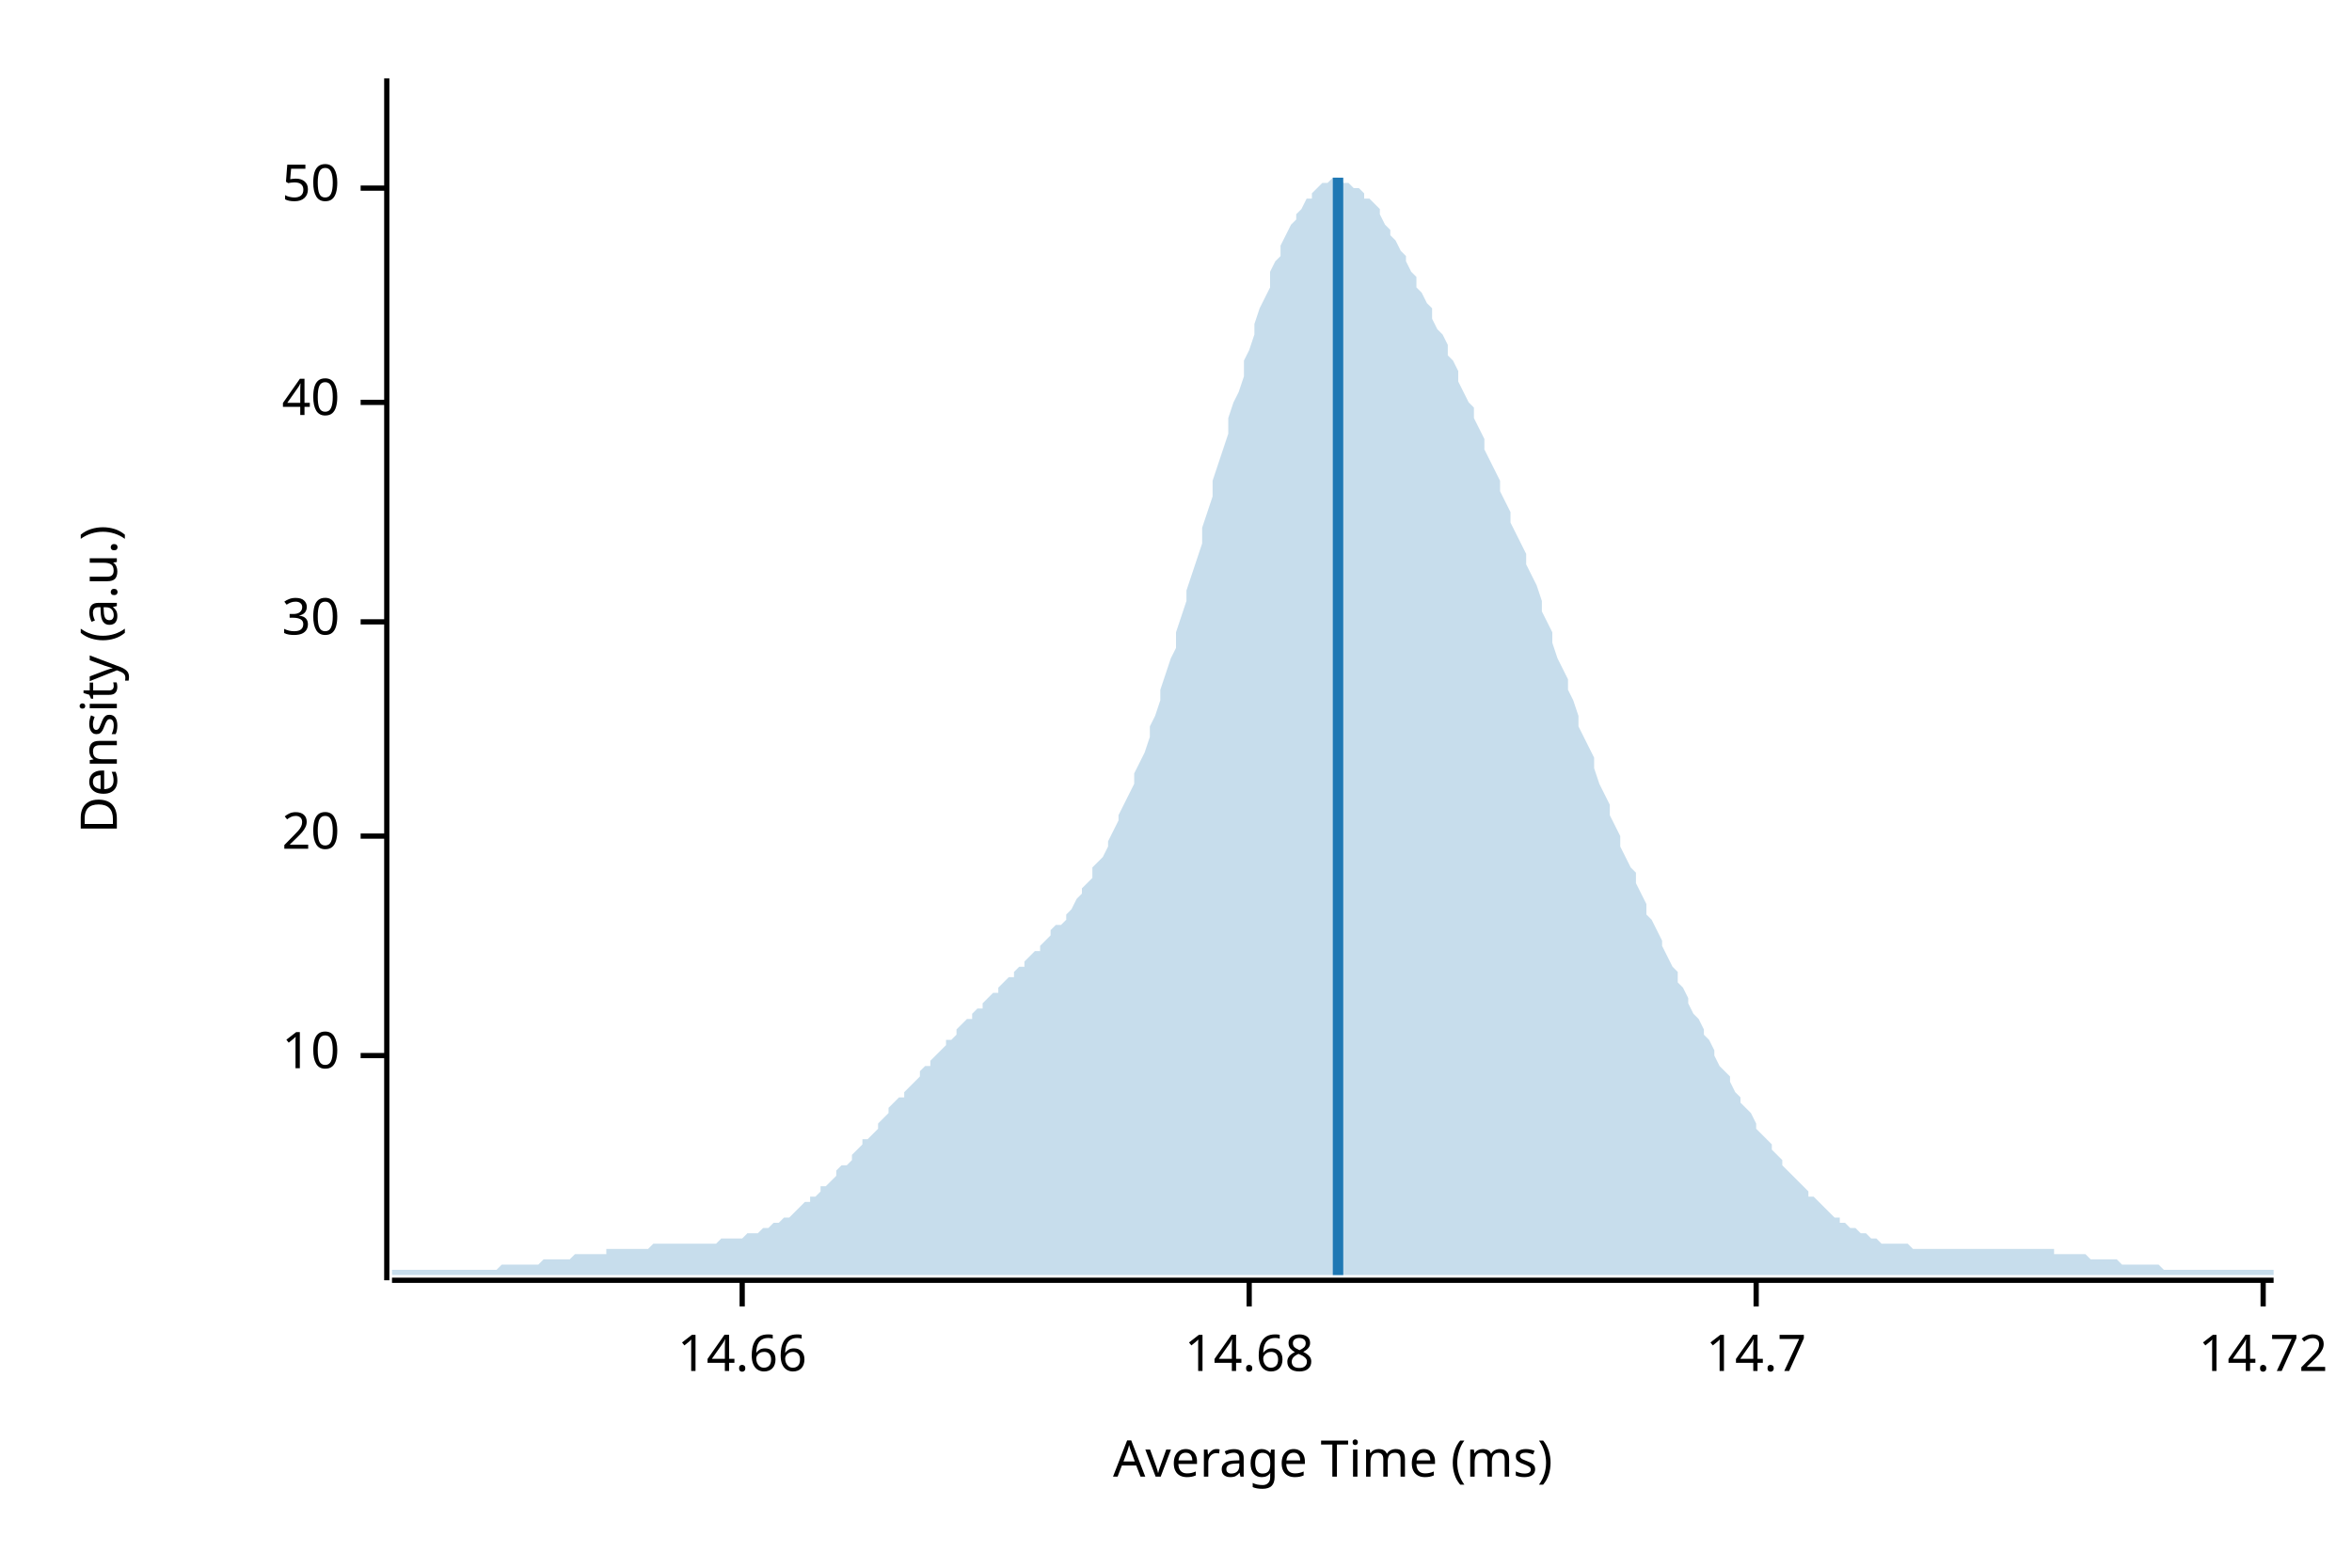
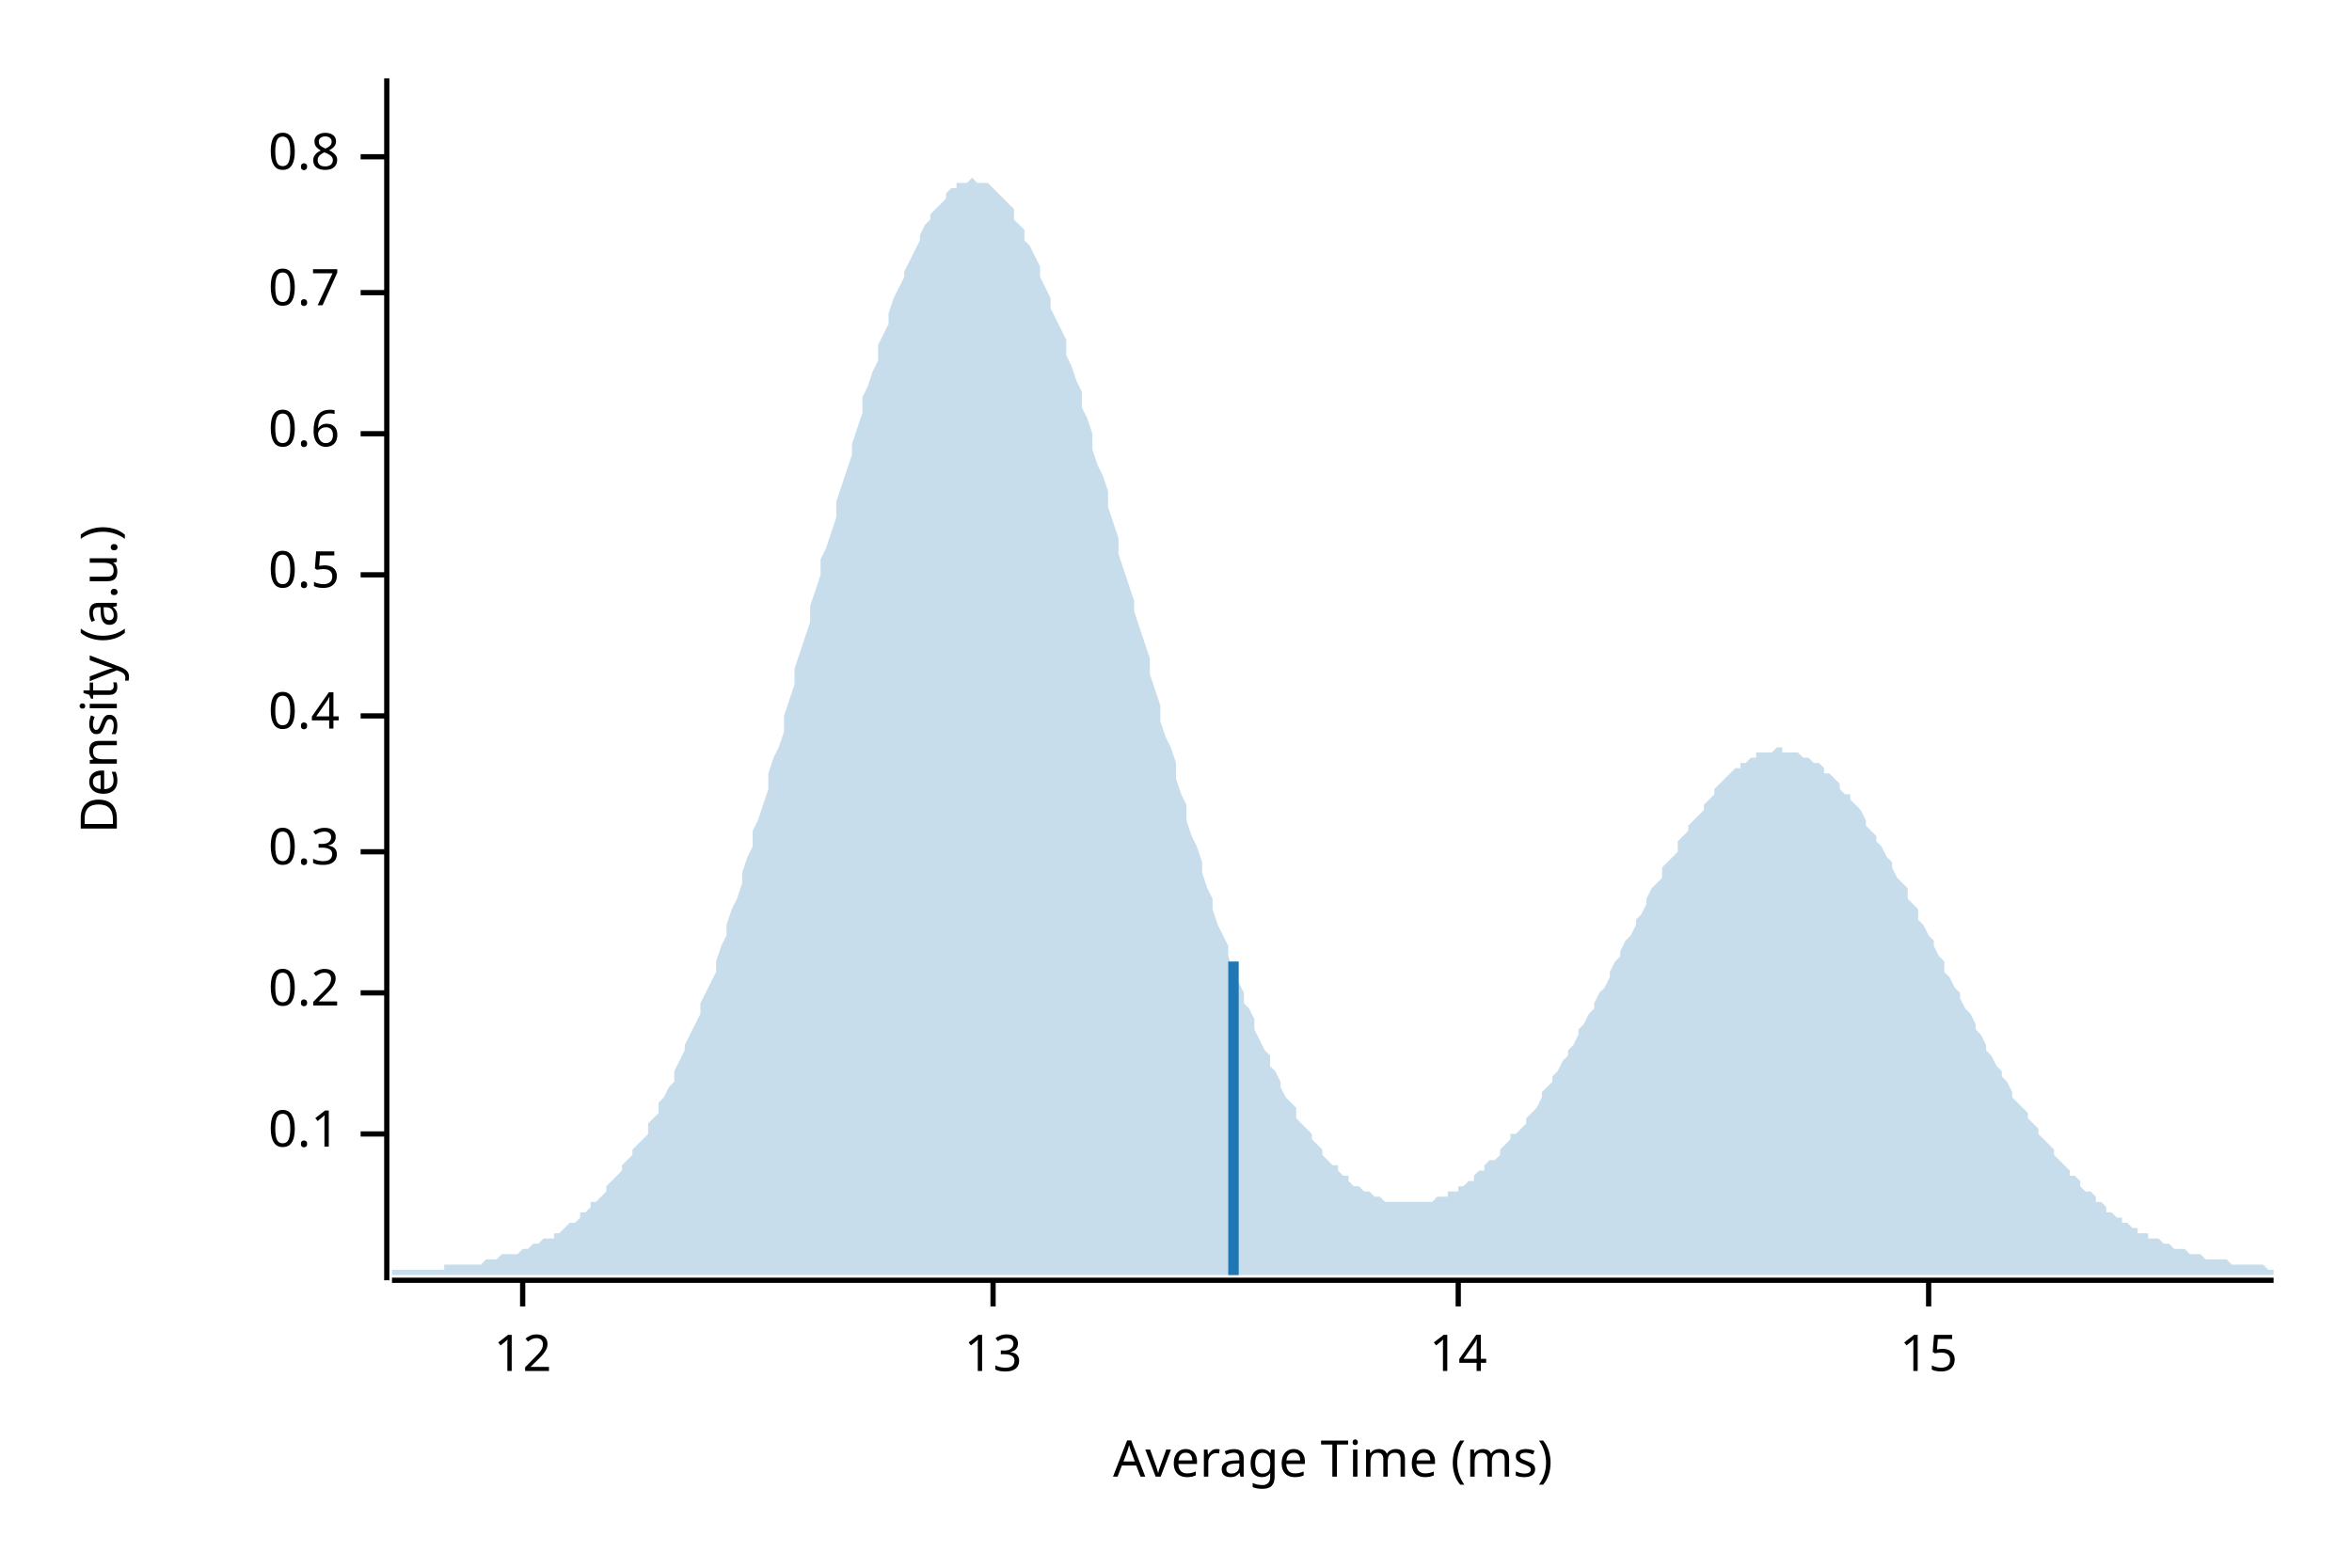
<svg xmlns="http://www.w3.org/2000/svg" width="450" height="300" viewBox="0 0 450 300">
  <text x="15" y="130" dy="0.76em" text-anchor="middle" font-family="sans-serif" font-size="9.677" opacity="1" fill="#000000" transform="rotate(270, 15, 130)">
Density (a.u.)
</text>
  <text x="255" y="285" dy="-0.5ex" text-anchor="middle" font-family="sans-serif" font-size="9.677" opacity="1" fill="#000000">
Average Time (ms)
</text>
  <polyline fill="none" opacity="1" stroke="#000000" stroke-width="1" points="74,15 74,245 " />
-   <text x="65" y="202" dy="0.5ex" text-anchor="end" font-family="sans-serif" font-size="9.677" opacity="1" fill="#000000">
- 10
+   <text x="65" y="217" dy="0.5ex" text-anchor="end" font-family="sans-serif" font-size="9.677" opacity="1" fill="#000000">
+ 0.1
</text>
-   <polyline fill="none" opacity="1" stroke="#000000" stroke-width="1" points="69,202 74,202 " />
-   <text x="65" y="160" dy="0.5ex" text-anchor="end" font-family="sans-serif" font-size="9.677" opacity="1" fill="#000000">
- 20
+   <polyline fill="none" opacity="1" stroke="#000000" stroke-width="1" points="69,217 74,217 " />
+   <text x="65" y="190" dy="0.5ex" text-anchor="end" font-family="sans-serif" font-size="9.677" opacity="1" fill="#000000">
+ 0.2
</text>
-   <polyline fill="none" opacity="1" stroke="#000000" stroke-width="1" points="69,160 74,160 " />
-   <text x="65" y="119" dy="0.5ex" text-anchor="end" font-family="sans-serif" font-size="9.677" opacity="1" fill="#000000">
- 30
+   <polyline fill="none" opacity="1" stroke="#000000" stroke-width="1" points="69,190 74,190 " />
+   <text x="65" y="163" dy="0.5ex" text-anchor="end" font-family="sans-serif" font-size="9.677" opacity="1" fill="#000000">
+ 0.3
</text>
-   <polyline fill="none" opacity="1" stroke="#000000" stroke-width="1" points="69,119 74,119 " />
-   <text x="65" y="77" dy="0.5ex" text-anchor="end" font-family="sans-serif" font-size="9.677" opacity="1" fill="#000000">
- 40
+   <polyline fill="none" opacity="1" stroke="#000000" stroke-width="1" points="69,163 74,163 " />
+   <text x="65" y="137" dy="0.5ex" text-anchor="end" font-family="sans-serif" font-size="9.677" opacity="1" fill="#000000">
+ 0.4
</text>
-   <polyline fill="none" opacity="1" stroke="#000000" stroke-width="1" points="69,77 74,77 " />
-   <text x="65" y="36" dy="0.5ex" text-anchor="end" font-family="sans-serif" font-size="9.677" opacity="1" fill="#000000">
- 50
+   <polyline fill="none" opacity="1" stroke="#000000" stroke-width="1" points="69,137 74,137 " />
+   <text x="65" y="110" dy="0.5ex" text-anchor="end" font-family="sans-serif" font-size="9.677" opacity="1" fill="#000000">
+ 0.5
</text>
-   <polyline fill="none" opacity="1" stroke="#000000" stroke-width="1" points="69,36 74,36 " />
+   <polyline fill="none" opacity="1" stroke="#000000" stroke-width="1" points="69,110 74,110 " />
+   <text x="65" y="83" dy="0.5ex" text-anchor="end" font-family="sans-serif" font-size="9.677" opacity="1" fill="#000000">
+ 0.6
+ </text>
+   <polyline fill="none" opacity="1" stroke="#000000" stroke-width="1" points="69,83 74,83 " />
+   <text x="65" y="56" dy="0.5ex" text-anchor="end" font-family="sans-serif" font-size="9.677" opacity="1" fill="#000000">
+ 0.7
+ </text>
+   <polyline fill="none" opacity="1" stroke="#000000" stroke-width="1" points="69,56 74,56 " />
+   <text x="65" y="30" dy="0.5ex" text-anchor="end" font-family="sans-serif" font-size="9.677" opacity="1" fill="#000000">
+ 0.8
+ </text>
+   <polyline fill="none" opacity="1" stroke="#000000" stroke-width="1" points="69,30 74,30 " />
  <polyline fill="none" opacity="1" stroke="#000000" stroke-width="1" points="75,245 435,245 " />
-   <text x="142" y="255" dy="0.76em" text-anchor="middle" font-family="sans-serif" font-size="9.677" opacity="1" fill="#000000">
- 14.66
+   <text x="100" y="255" dy="0.76em" text-anchor="middle" font-family="sans-serif" font-size="9.677" opacity="1" fill="#000000">
+ 12
</text>
-   <polyline fill="none" opacity="1" stroke="#000000" stroke-width="1" points="142,245 142,250 " />
-   <text x="239" y="255" dy="0.76em" text-anchor="middle" font-family="sans-serif" font-size="9.677" opacity="1" fill="#000000">
- 14.68
+   <polyline fill="none" opacity="1" stroke="#000000" stroke-width="1" points="100,245 100,250 " />
+   <text x="190" y="255" dy="0.76em" text-anchor="middle" font-family="sans-serif" font-size="9.677" opacity="1" fill="#000000">
+ 13
</text>
-   <polyline fill="none" opacity="1" stroke="#000000" stroke-width="1" points="239,245 239,250 " />
-   <text x="336" y="255" dy="0.76em" text-anchor="middle" font-family="sans-serif" font-size="9.677" opacity="1" fill="#000000">
- 14.7
+   <polyline fill="none" opacity="1" stroke="#000000" stroke-width="1" points="190,245 190,250 " />
+   <text x="279" y="255" dy="0.76em" text-anchor="middle" font-family="sans-serif" font-size="9.677" opacity="1" fill="#000000">
+ 14
</text>
-   <polyline fill="none" opacity="1" stroke="#000000" stroke-width="1" points="336,245 336,250 " />
-   <text x="433" y="255" dy="0.76em" text-anchor="middle" font-family="sans-serif" font-size="9.677" opacity="1" fill="#000000">
- 14.72
+   <polyline fill="none" opacity="1" stroke="#000000" stroke-width="1" points="279,245 279,250 " />
+   <text x="369" y="255" dy="0.76em" text-anchor="middle" font-family="sans-serif" font-size="9.677" opacity="1" fill="#000000">
+ 15
</text>
-   <polyline fill="none" opacity="1" stroke="#000000" stroke-width="1" points="433,245 433,250 " />
-   <polygon opacity="0.25" fill="#1F78B4" points="75,243 75,243 76,243 77,243 77,243 78,243 79,243 80,243 80,243 81,243 82,243 82,243 83,243 84,243 85,243 85,243 86,243 87,243 87,243 88,243 89,243 90,243 90,243 91,243 92,243 93,243 93,243 94,243 95,243 95,243 96,242 97,242 98,242 98,242 99,242 100,242 100,242 101,242 102,242 103,242 103,242 104,241 105,241 106,241 106,241 107,241 108,241 108,241 109,241 110,240 111,240 111,240 112,240 113,240 113,240 114,240 115,240 116,240 116,239 117,239 118,239 119,239 119,239 120,239 121,239 121,239 122,239 123,239 124,239 124,239 125,238 126,238 126,238 127,238 128,238 129,238 129,238 130,238 131,238 131,238 132,238 133,238 134,238 134,238 135,238 136,238 137,238 137,238 138,237 139,237 139,237 140,237 141,237 142,237 142,237 143,236 144,236 144,236 145,236 146,235 147,235 147,235 148,234 149,234 150,233 150,233 151,233 152,232 152,232 153,231 154,230 155,230 155,229 156,229 157,228 157,227 158,227 159,226 160,225 160,224 161,223 162,223 163,222 163,221 164,220 165,219 165,218 166,218 167,217 168,216 168,215 169,214 170,213 170,212 171,211 172,210 173,210 173,209 174,208 175,207 176,206 176,205 177,204 178,204 178,203 179,202 180,201 181,200 181,199 182,199 183,198 183,197 184,196 185,195 186,195 186,194 187,193 188,193 188,192 189,191 190,190 191,190 191,189 192,188 193,187 194,187 194,186 195,185 196,185 196,184 197,183 198,182 199,182 199,181 200,180 201,179 201,178 202,177 203,177 204,176 204,175 205,174 206,172 207,171 207,170 208,169 209,168 209,166 210,165 211,164 212,162 212,161 213,159 214,157 214,156 215,154 216,152 217,150 217,148 218,146 219,144 220,141 220,139 221,137 222,134 222,132 223,129 224,126 225,124 225,121 226,118 227,115 227,113 228,110 229,107 230,104 230,101 231,98 232,95 232,92 233,89 234,86 235,83 235,80 236,77 237,75 238,72 238,69 239,67 240,64 240,62 241,59 242,57 243,55 243,52 244,50 245,49 245,47 246,45 247,43 248,42 248,41 249,40 250,38 251,38 251,37 252,36 253,35 253,35 254,35 255,34 256,34 256,34 257,35 258,35 258,35 259,36 260,36 261,37 261,38 262,38 263,39 264,40 264,41 265,43 266,44 266,45 267,46 268,48 269,49 269,50 270,52 271,53 271,55 272,56 273,58 274,59 274,61 275,63 276,64 277,66 277,68 278,69 279,71 279,73 280,75 281,77 282,78 282,80 283,82 284,84 284,86 285,88 286,90 287,92 287,94 288,96 289,98 289,100 290,102 291,104 292,106 292,108 293,110 294,112 295,115 295,117 296,119 297,121 297,123 298,126 299,128 300,130 300,132 301,134 302,137 302,139 303,141 304,143 305,145 305,147 306,150 307,152 308,154 308,156 309,158 310,160 310,162 311,164 312,166 313,167 313,169 314,171 315,173 315,175 316,176 317,178 318,180 318,181 319,183 320,185 321,186 321,188 322,189 323,191 323,192 324,194 325,195 326,197 326,198 327,199 328,201 328,202 329,204 330,205 331,206 331,207 332,209 333,210 333,211 334,212 335,213 336,215 336,216 337,217 338,218 339,219 339,220 340,221 341,222 341,223 342,224 343,225 344,226 344,226 345,227 346,228 346,229 347,229 348,230 349,231 349,231 350,232 351,233 352,233 352,234 353,234 354,235 354,235 355,235 356,236 357,236 357,236 358,237 359,237 359,237 360,238 361,238 362,238 362,238 363,238 364,238 365,238 365,238 366,239 367,239 367,239 368,239 369,239 370,239 370,239 371,239 372,239 372,239 373,239 374,239 375,239 375,239 376,239 377,239 378,239 378,239 379,239 380,239 380,239 381,239 382,239 383,239 383,239 384,239 385,239 385,239 386,239 387,239 388,239 388,239 389,239 390,239 390,239 391,239 392,239 393,239 393,240 394,240 395,240 396,240 396,240 397,240 398,240 398,240 399,240 400,241 401,241 401,241 402,241 403,241 403,241 404,241 405,241 406,242 406,242 407,242 408,242 409,242 409,242 410,242 411,242 411,242 412,242 413,242 414,243 414,243 415,243 416,243 416,243 417,243 418,243 419,243 419,243 420,243 421,243 422,243 422,243 423,243 424,243 424,243 425,243 426,243 427,243 427,243 428,243 429,243 429,243 430,243 431,243 432,243 432,243 433,243 434,243 435,243 435,244 75,244 " />
-   <polyline fill="none" opacity="1" stroke="#1F78B4" stroke-width="2" points="256,244 256,34 " />
+   <polyline fill="none" opacity="1" stroke="#000000" stroke-width="1" points="369,245 369,250 " />
+   <polygon opacity="0.25" fill="#1F78B4" points="75,243 75,243 76,243 77,243 77,243 78,243 79,243 80,243 80,243 81,243 82,243 82,243 83,243 84,243 85,243 85,242 86,242 87,242 87,242 88,242 89,242 90,242 90,242 91,242 92,242 93,241 93,241 94,241 95,241 95,241 96,240 97,240 98,240 98,240 99,240 100,239 100,239 101,239 102,238 103,238 103,238 104,237 105,237 106,237 106,236 107,236 108,235 108,235 109,234 110,234 111,233 111,232 112,232 113,231 113,230 114,230 115,229 116,228 116,227 117,226 118,225 119,224 119,223 120,222 121,221 121,220 122,219 123,218 124,217 124,215 125,214 126,213 126,211 127,210 128,208 129,207 129,205 130,203 131,201 131,200 132,198 133,196 134,194 134,192 135,190 136,188 137,186 137,184 138,181 139,179 139,177 140,174 141,172 142,169 142,167 143,164 144,162 144,159 145,157 146,154 147,151 147,148 148,145 149,143 150,140 150,137 151,134 152,131 152,128 153,125 154,122 155,119 155,116 156,113 157,110 157,107 158,105 159,102 160,99 160,96 161,93 162,90 163,87 163,85 164,82 165,79 165,76 166,74 167,71 168,69 168,66 169,64 170,62 170,60 171,57 172,55 173,53 173,52 174,50 175,48 176,46 176,45 177,43 178,42 178,41 179,40 180,39 181,38 181,37 182,36 183,36 183,35 184,35 185,35 186,34 186,34 187,35 188,35 188,35 189,35 190,36 191,37 191,37 192,38 193,39 194,40 194,42 195,43 196,44 196,46 197,47 198,49 199,51 199,53 200,55 201,57 201,59 202,61 203,63 204,65 204,68 205,70 206,73 207,75 207,78 208,80 209,83 209,86 210,89 211,91 212,94 212,97 213,100 214,103 214,106 215,109 216,112 217,115 217,117 218,120 219,123 220,126 220,129 221,132 222,135 222,138 223,141 224,143 225,146 225,149 226,152 227,154 227,157 228,160 229,162 230,165 230,167 231,170 232,172 232,174 233,177 234,179 235,181 235,183 236,186 237,188 238,190 238,192 239,193 240,195 240,197 241,199 242,201 243,202 243,204 244,205 245,207 245,208 246,210 247,211 248,212 248,214 249,215 250,216 251,217 251,218 252,219 253,220 253,221 254,222 255,223 256,223 256,224 257,225 258,225 258,226 259,227 260,227 261,228 261,228 262,228 263,229 264,229 264,229 265,230 266,230 266,230 267,230 268,230 269,230 269,230 270,230 271,230 271,230 272,230 273,230 274,230 274,230 275,229 276,229 277,229 277,228 278,228 279,228 279,227 280,227 281,226 282,226 282,225 283,224 284,224 284,223 285,222 286,222 287,221 287,220 288,219 289,218 289,217 290,217 291,216 292,215 292,214 293,213 294,212 295,210 295,209 296,208 297,207 297,206 298,205 299,203 300,202 300,201 301,200 302,198 302,197 303,196 304,194 305,193 305,192 306,190 307,189 308,187 308,186 309,184 310,183 310,182 311,180 312,179 313,177 313,176 314,175 315,173 315,172 316,170 317,169 318,168 318,166 319,165 320,164 321,163 321,161 322,160 323,159 323,158 324,157 325,156 326,155 326,154 327,153 328,152 328,151 329,150 330,149 331,148 331,148 332,147 333,147 333,146 334,146 335,145 336,145 336,144 337,144 338,144 339,144 339,144 340,143 341,143 341,144 342,144 343,144 344,144 344,144 345,145 346,145 346,145 347,146 348,146 349,147 349,148 350,148 351,149 352,150 352,151 353,152 354,152 354,153 355,154 356,155 357,157 357,158 358,159 359,160 359,161 360,162 361,164 362,165 362,166 363,168 364,169 365,170 365,172 366,173 367,174 367,176 368,177 369,179 370,180 370,181 371,183 372,184 372,186 373,187 374,189 375,190 375,191 376,193 377,194 378,196 378,197 379,198 380,200 380,201 381,202 382,204 383,205 383,206 384,207 385,209 385,210 386,211 387,212 388,213 388,214 389,215 390,216 390,217 391,218 392,219 393,220 393,221 394,222 395,223 396,224 396,225 397,225 398,226 398,227 399,228 400,228 401,229 401,230 402,230 403,231 403,232 404,232 405,233 406,233 406,234 407,234 408,235 409,235 409,236 410,236 411,236 411,237 412,237 413,237 414,238 414,238 415,238 416,239 416,239 417,239 418,239 419,240 419,240 420,240 421,240 422,241 422,241 423,241 424,241 424,241 425,241 426,241 427,242 427,242 428,242 429,242 429,242 430,242 431,242 432,242 432,242 433,242 434,243 435,243 435,244 75,244 " />
+   <polyline fill="none" opacity="1" stroke="#1F78B4" stroke-width="2" points="236,244 236,184 " />
</svg>
